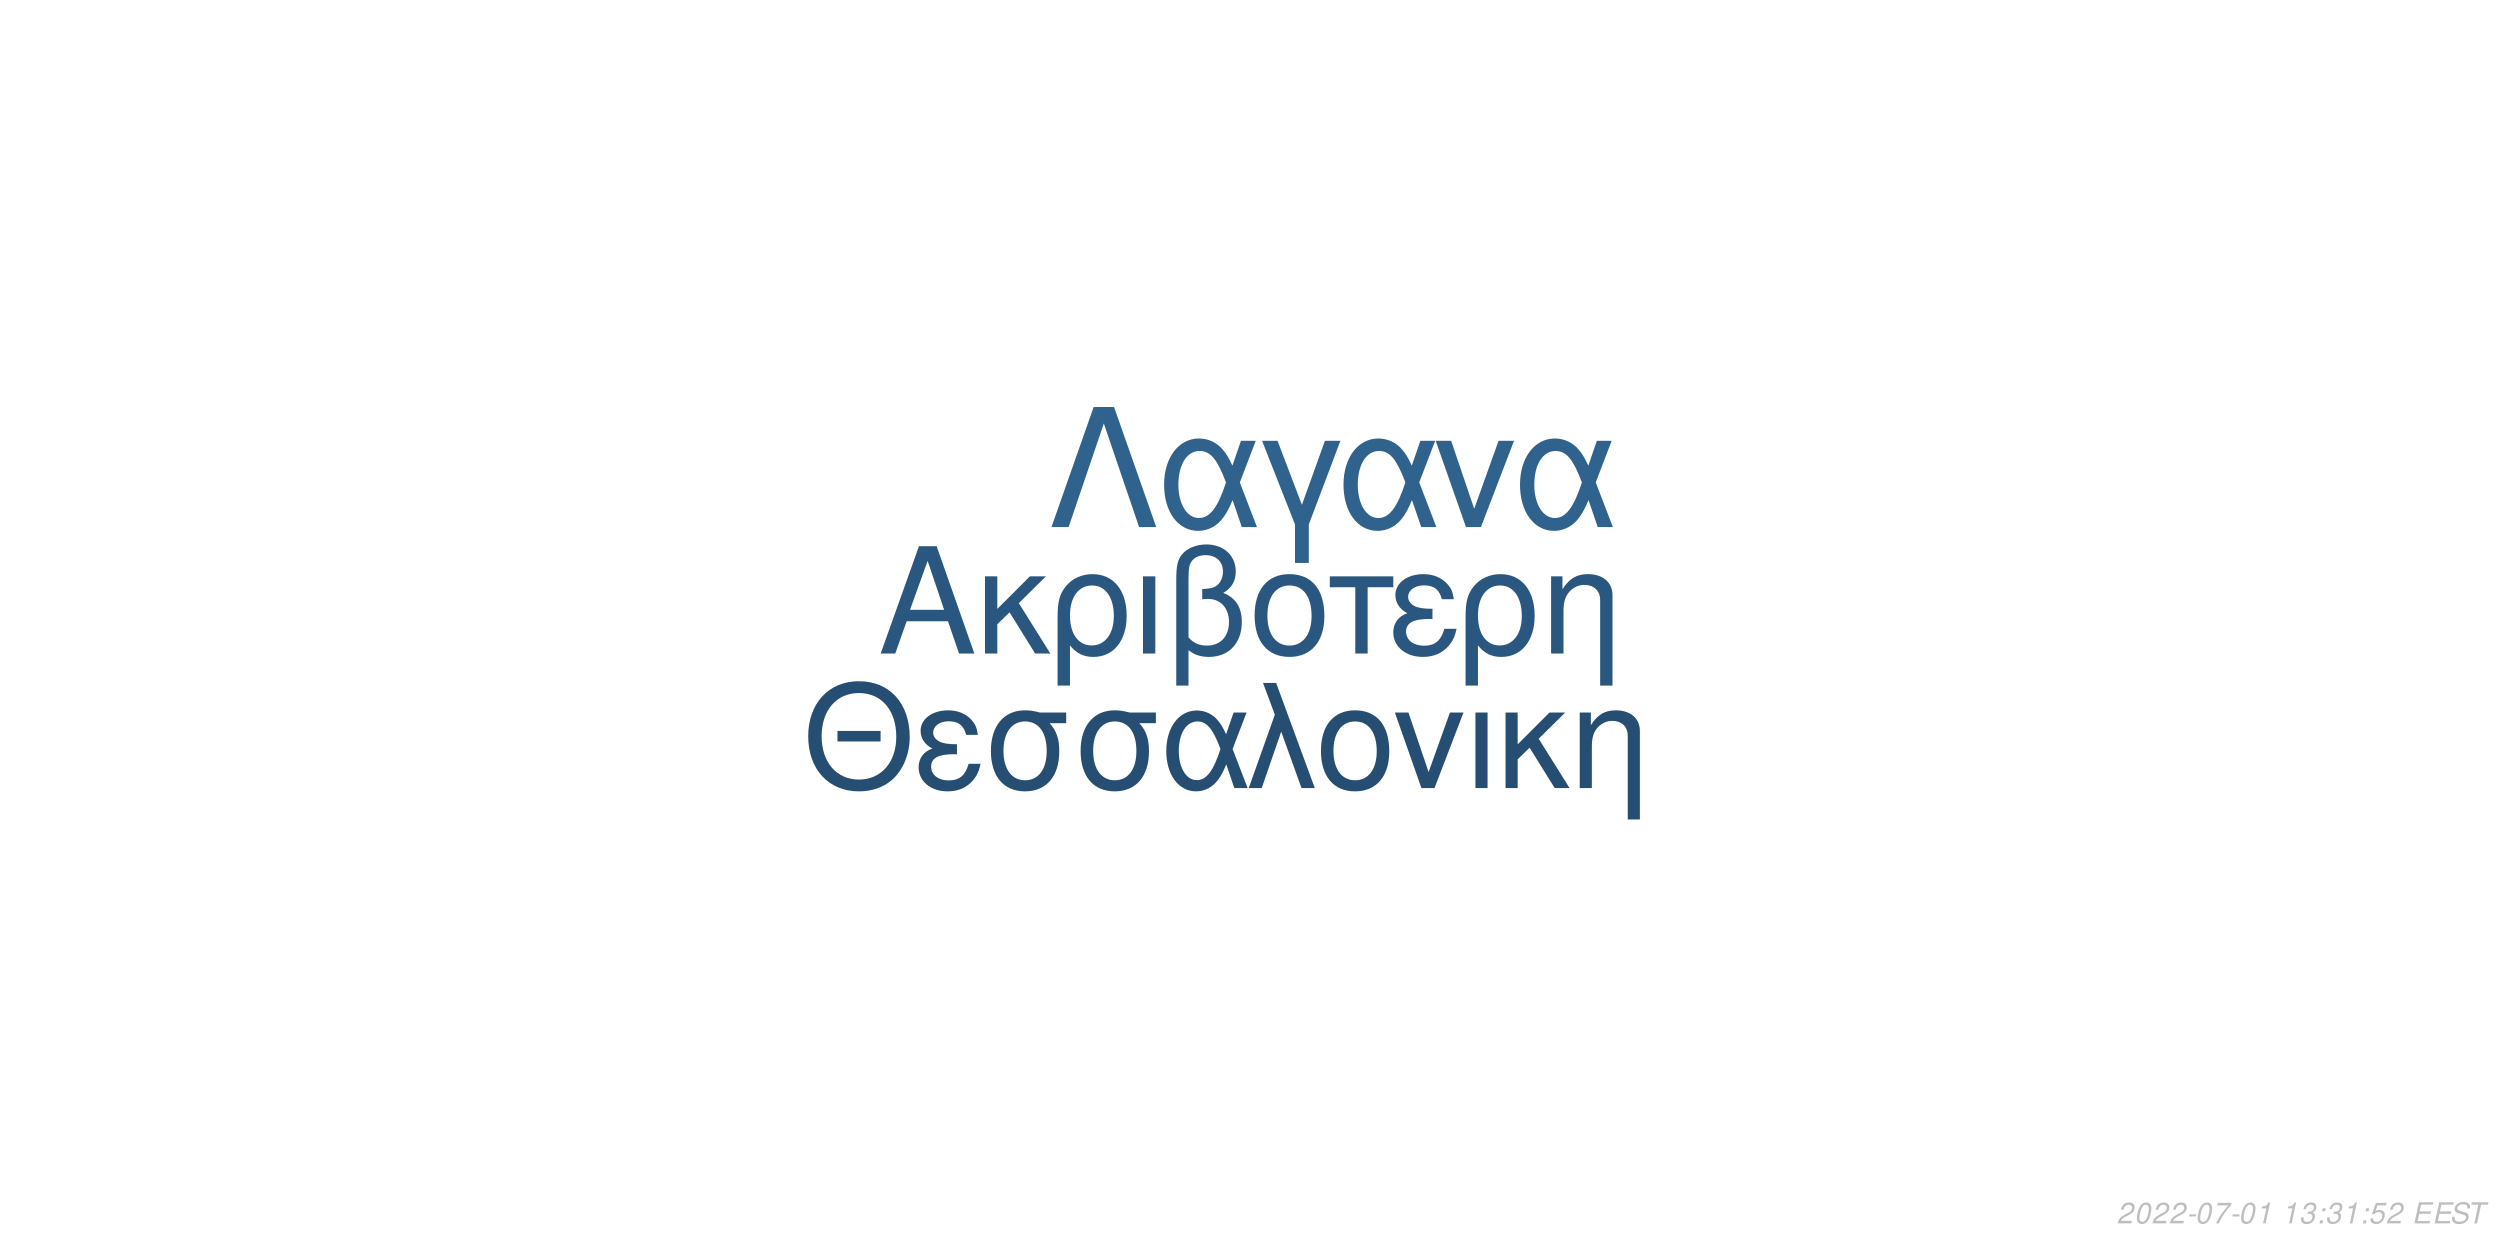
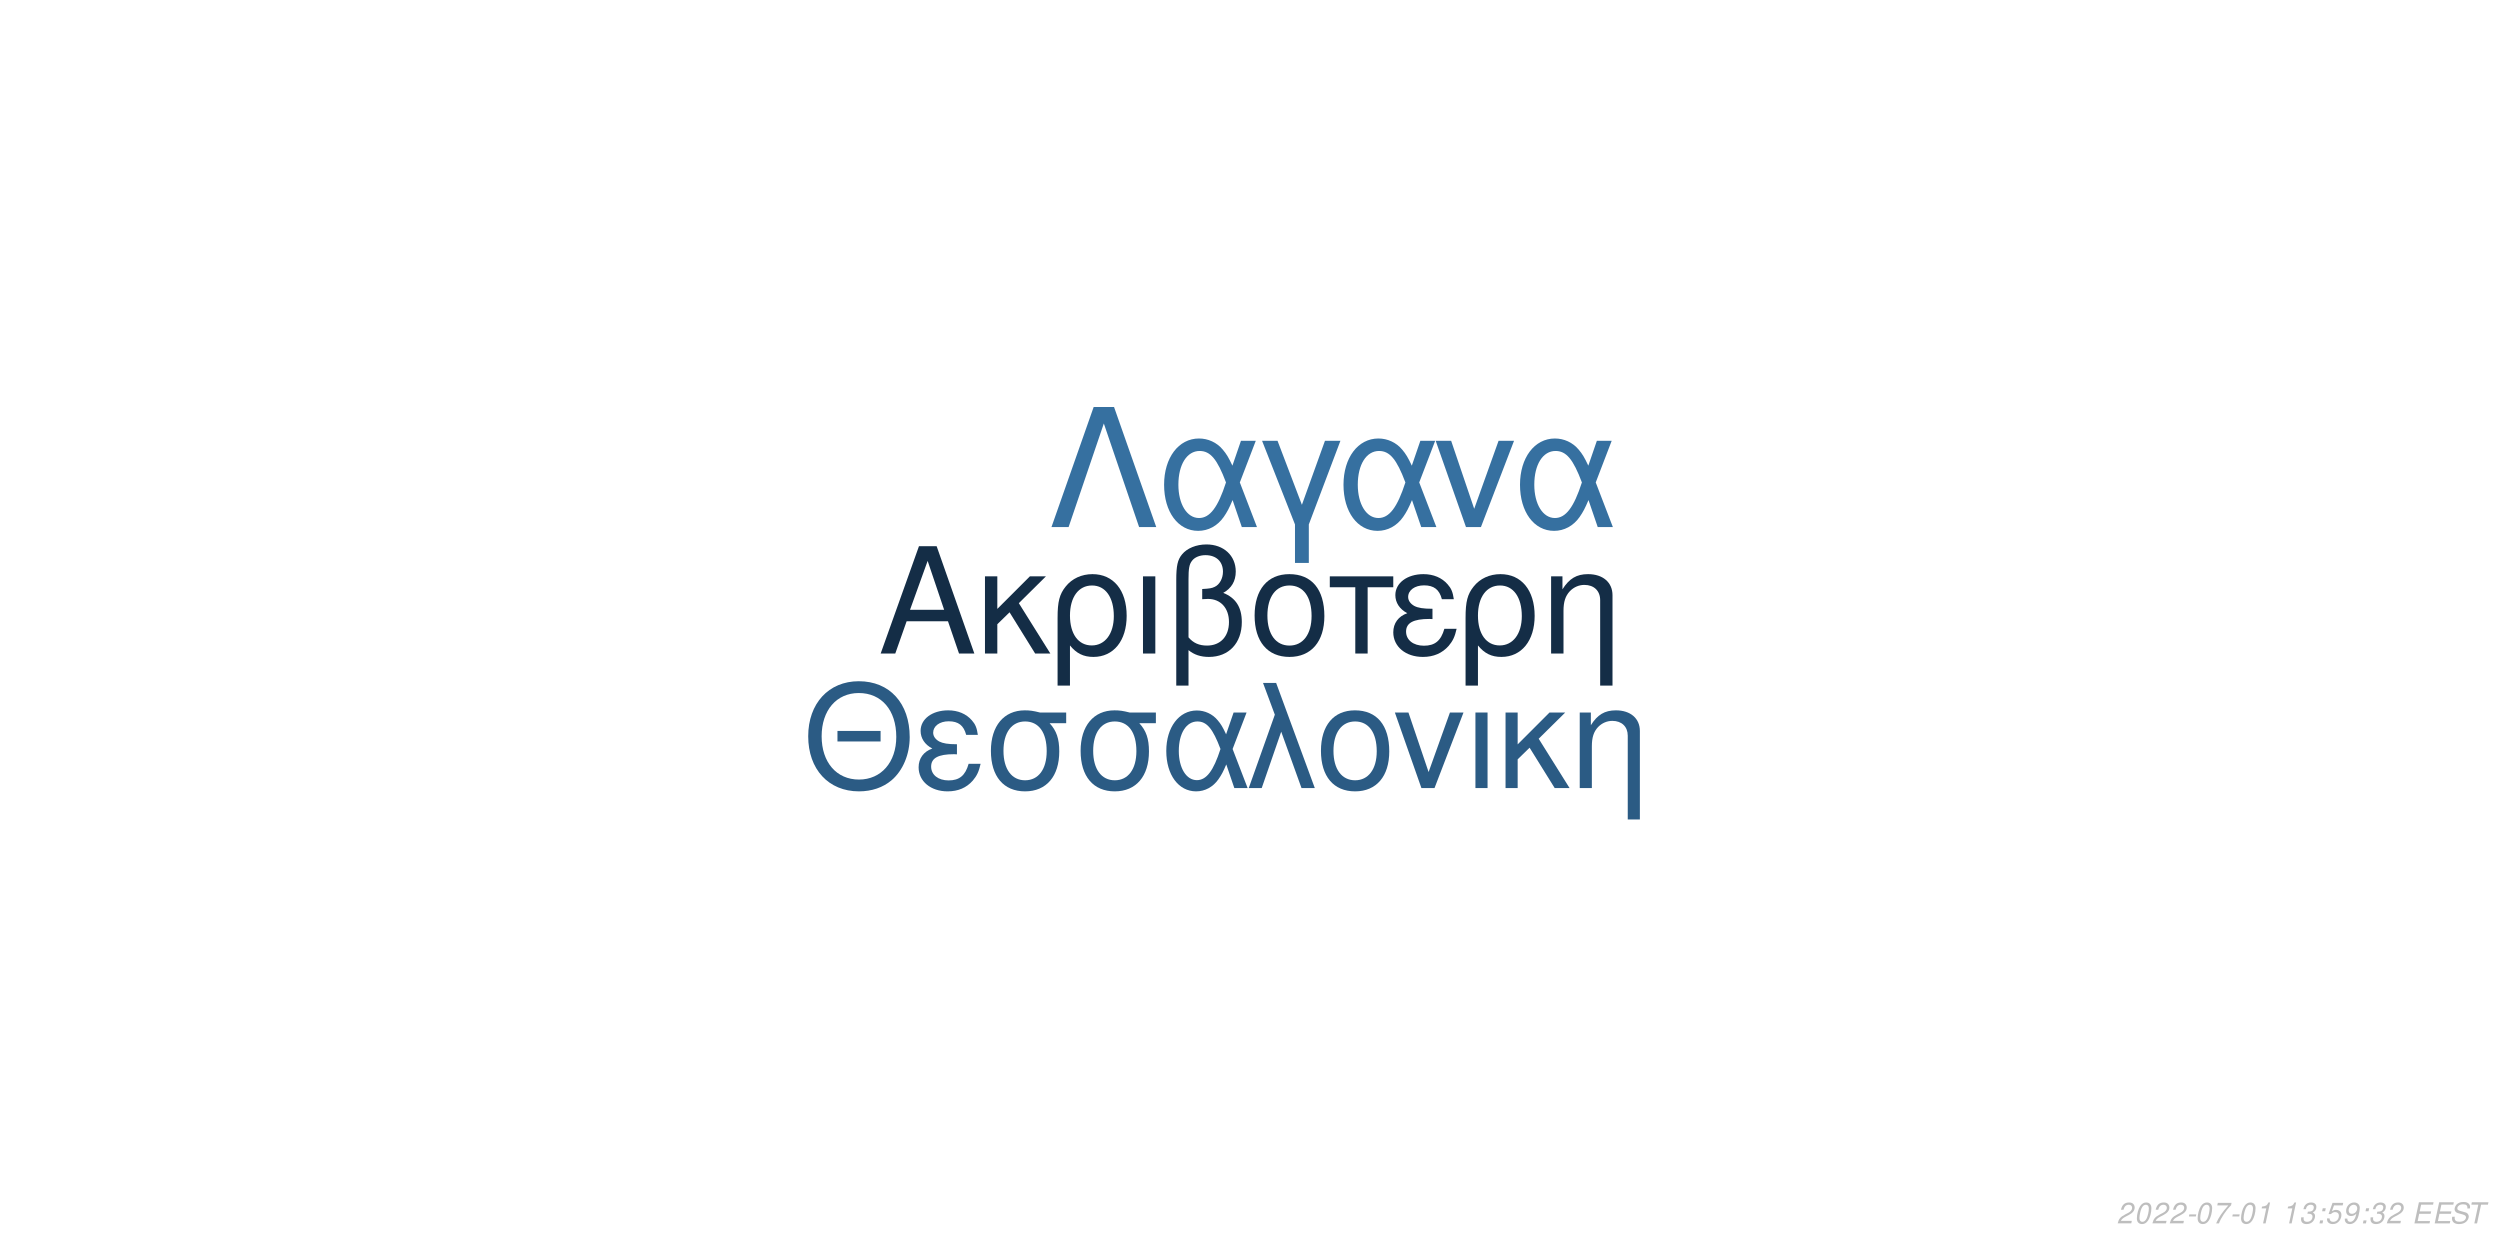
<svg xmlns="http://www.w3.org/2000/svg" xmlns:xlink="http://www.w3.org/1999/xlink" width="864pt" height="432pt" viewBox="0 0 864 432" version="1.1">
  <defs>
    <g>
      <symbol overflow="visible" id="glyph0-0">
        <path style="stroke:none;" d="" />
      </symbol>
      <symbol overflow="visible" id="glyph0-1">
        <path style="stroke:none;" d="M 24.125 -11.141 L 27.938 0 L 33.234 0 L 20.203 -37.094 L 14.094 -37.094 L 0.859 0 L 5.906 0 L 9.828 -11.141 Z M 22.797 -15.109 L 11 -15.109 L 17.094 -32.016 Z M 22.797 -15.109 " />
      </symbol>
      <symbol overflow="visible" id="glyph0-2">
        <path style="stroke:none;" d="M 7.172 -15.422 L 7.172 -26.672 L 2.906 -26.672 L 2.906 0 L 7.172 0 L 7.172 -10.125 L 11.406 -14.25 L 20.25 0 L 25.5 0 L 14.609 -17.406 L 23.969 -26.672 L 18.422 -26.672 Z M 7.172 -15.422 " />
      </symbol>
      <symbol overflow="visible" id="glyph0-3">
        <path style="stroke:none;" d="M 3 11.094 L 7.281 11.094 L 7.281 -2.797 C 9.516 -0.047 11.953 1.172 15.375 1.172 C 22.344 1.172 26.875 -4.422 26.875 -13.031 C 26.875 -21.891 22.297 -27.438 15.062 -27.438 C 11.297 -27.438 7.984 -25.906 5.797 -23.156 C 3.672 -20.516 3 -17.969 3 -12.359 Z M 14.906 -23.516 C 19.547 -23.516 22.438 -19.438 22.438 -12.922 C 22.438 -6.812 19.391 -2.797 14.812 -2.797 C 10.172 -2.797 7.281 -6.766 7.281 -13.125 C 7.281 -19.484 10.234 -23.516 14.906 -23.516 Z M 14.906 -23.516 " />
      </symbol>
      <symbol overflow="visible" id="glyph0-4">
        <path style="stroke:none;" d="M 3.516 0 L 7.781 0 L 7.781 -26.672 L 3.516 -26.672 Z M 3.516 0 " />
      </symbol>
      <symbol overflow="visible" id="glyph0-5">
        <path style="stroke:none;" d="M 4.016 11.094 L 8.25 11.094 L 8.25 -1.172 C 10.172 0.406 12.422 1.172 15.312 1.172 C 22.188 1.172 26.672 -3.609 26.672 -10.891 C 26.672 -15.984 24.578 -19.234 20.25 -20.969 C 23.109 -22.547 24.578 -25.031 24.578 -28.344 C 24.578 -33.844 20.406 -37.703 14.453 -37.703 C 10.938 -37.703 7.734 -36.391 6 -34.25 C 4.484 -32.422 4.016 -30.328 4.016 -25.391 Z M 8.25 -25.656 C 8.25 -29.359 8.5 -30.844 9.469 -32.062 C 10.375 -33.281 12.156 -34 14.094 -34 C 17.812 -34 20.156 -31.812 20.156 -28.297 C 20.156 -25.953 18.984 -23.812 17.297 -23.047 C 16.281 -22.547 15.469 -22.438 12.984 -22.297 L 12.984 -18.781 C 13.734 -18.828 14.344 -18.875 14.969 -18.875 C 19.344 -18.875 22.234 -15.719 22.234 -10.891 C 22.234 -5.906 19.281 -2.75 14.656 -2.75 C 11.953 -2.75 9.922 -3.609 8.25 -5.594 Z M 8.25 -25.656 " />
      </symbol>
      <symbol overflow="visible" id="glyph0-6">
        <path style="stroke:none;" d="M 14.094 -27.438 C 6.562 -27.438 2.094 -22.094 2.094 -13.125 C 2.094 -4.125 6.562 1.172 14.141 1.172 C 21.672 1.172 26.203 -4.172 26.203 -12.922 C 26.203 -22.188 21.828 -27.438 14.094 -27.438 Z M 14.141 -23.516 C 18.938 -23.516 21.781 -19.594 21.781 -12.984 C 21.781 -6.672 18.828 -2.75 14.141 -2.75 C 9.422 -2.75 6.516 -6.672 6.516 -13.125 C 6.516 -19.594 9.422 -23.516 14.141 -23.516 Z M 14.141 -23.516 " />
      </symbol>
      <symbol overflow="visible" id="glyph0-7">
        <path style="stroke:none;" d="M 7.891 0 L 12.156 0 L 12.156 -22.906 L 21.016 -22.906 L 21.016 -26.672 L -0.922 -26.672 L -0.922 -22.906 L 7.891 -22.906 Z M 7.891 0 " />
      </symbol>
      <symbol overflow="visible" id="glyph0-8">
        <path style="stroke:none;" d="M 14.562 -15.469 C 11.344 -15.469 9.562 -15.781 8.297 -16.438 C 6.922 -17.203 6.156 -18.328 6.156 -19.547 C 6.156 -21.891 8.453 -23.562 11.656 -23.562 C 15.062 -23.562 16.953 -22.094 17.812 -18.781 L 21.938 -18.781 C 21.578 -21.266 21.062 -22.5 19.797 -23.922 C 17.812 -26.203 14.906 -27.438 11.453 -27.438 C 5.797 -27.438 1.734 -24.375 1.734 -20.203 C 1.734 -17.609 3.156 -15.375 5.859 -13.938 C 2.797 -12.875 1.016 -10.484 1.016 -7.328 C 1.016 -2.391 5.297 1.172 11.25 1.172 C 14.969 1.172 17.906 -0.109 20.156 -2.641 C 21.578 -4.328 22.297 -5.797 22.906 -8.547 L 18.672 -8.547 C 17.5 -4.422 15.422 -2.703 11.609 -2.703 C 7.938 -2.703 5.438 -4.688 5.438 -7.578 C 5.438 -10.578 7.938 -11.953 13.484 -11.953 C 13.641 -11.953 14.094 -11.953 14.562 -11.906 Z M 14.562 -15.469 " />
      </symbol>
      <symbol overflow="visible" id="glyph0-9">
        <path style="stroke:none;" d="M 3.562 -26.672 L 3.562 0 L 7.844 0 L 7.844 -14.703 C 7.844 -17.906 8.5 -19.891 10.031 -21.531 C 11.406 -22.953 13.188 -23.719 15.062 -23.719 C 18.375 -23.719 20.516 -21.672 20.516 -18.469 L 20.516 11.094 L 24.781 11.094 L 24.781 -20.156 C 24.781 -24.578 21.469 -27.438 16.328 -27.438 C 12.359 -27.438 9.828 -25.906 7.484 -22.188 L 7.484 -26.672 Z M 3.562 -26.672 " />
      </symbol>
      <symbol overflow="visible" id="glyph1-0">
        <path style="stroke:none;" d="" />
      </symbol>
      <symbol overflow="visible" id="glyph1-1">
        <path style="stroke:none;" d="M 26.859 -19.734 L 11.953 -19.734 L 11.953 -16.094 L 26.859 -16.094 Z M 19.328 -36.922 C 8.922 -36.922 1.844 -29.25 1.844 -17.891 C 1.844 -6.484 8.875 1.141 19.391 1.141 C 23.812 1.141 27.703 -0.203 30.641 -2.688 C 34.578 -6.031 36.922 -11.656 36.922 -17.594 C 36.922 -29.297 30 -36.922 19.328 -36.922 Z M 19.328 -32.844 C 27.203 -32.844 32.281 -26.906 32.281 -17.688 C 32.281 -8.922 27.062 -2.938 19.391 -2.938 C 11.609 -2.938 6.484 -8.922 6.484 -17.891 C 6.484 -26.859 11.609 -32.844 19.328 -32.844 Z M 19.328 -32.844 " />
      </symbol>
      <symbol overflow="visible" id="glyph1-2">
        <path style="stroke:none;" d="M 14.25 -15.141 C 11.109 -15.141 9.375 -15.453 8.125 -16.094 C 6.781 -16.844 6.031 -17.938 6.031 -19.141 C 6.031 -21.422 8.266 -23.078 11.406 -23.078 C 14.75 -23.078 16.594 -21.625 17.438 -18.391 L 21.469 -18.391 C 21.125 -20.828 20.625 -22.031 19.391 -23.422 C 17.438 -25.656 14.594 -26.859 11.219 -26.859 C 5.688 -26.859 1.688 -23.875 1.688 -19.781 C 1.688 -17.234 3.094 -15.047 5.734 -13.656 C 2.734 -12.609 1 -10.266 1 -7.172 C 1 -2.344 5.188 1.141 11.016 1.141 C 14.656 1.141 17.547 -0.094 19.734 -2.594 C 21.125 -4.234 21.828 -5.688 22.422 -8.375 L 18.281 -8.375 C 17.141 -4.328 15.094 -2.641 11.359 -2.641 C 7.766 -2.641 5.328 -4.578 5.328 -7.422 C 5.328 -10.359 7.766 -11.703 13.203 -11.703 C 13.359 -11.703 13.797 -11.703 14.25 -11.656 Z M 14.25 -15.141 " />
      </symbol>
      <symbol overflow="visible" id="glyph1-3">
        <path style="stroke:none;" d="M 29 -26.109 L 19.938 -26.109 C 17.594 -26.703 16.438 -26.859 14.703 -26.859 C 7.469 -26.859 2.984 -21.469 2.984 -12.859 C 2.984 -4.031 7.375 1.141 14.797 1.141 C 22.172 1.141 26.609 -4.078 26.609 -12.656 C 26.609 -17.047 25.656 -19.828 23.266 -22.422 L 29 -22.422 Z M 14.797 -23.016 C 19.531 -23.016 22.266 -19.234 22.266 -12.75 C 22.266 -6.531 19.438 -2.688 14.797 -2.688 C 10.172 -2.688 7.328 -6.531 7.328 -12.859 C 7.328 -19.188 10.172 -23.016 14.797 -23.016 Z M 14.797 -23.016 " />
      </symbol>
      <symbol overflow="visible" id="glyph1-4">
        <path style="stroke:none;" d="M 29.344 -26.109 L 24.859 -26.109 L 22.266 -18.578 C 21.125 -21.031 20.484 -22.125 19.328 -23.469 C 17.547 -25.609 14.906 -26.812 12.156 -26.812 C 5.984 -26.812 1.594 -20.984 1.594 -12.812 C 1.594 -4.578 5.828 1.141 11.906 1.141 C 14.953 1.141 17.734 -0.344 19.625 -3.047 C 20.672 -4.531 21.281 -5.688 22.328 -8.172 L 25.109 0 L 29.703 0 L 24.516 -13.5 Z M 20.328 -13.5 C 17.891 -5.922 15.453 -2.734 12.156 -2.734 C 8.516 -2.734 5.922 -6.922 5.922 -12.812 C 5.922 -18.938 8.516 -23.016 12.359 -23.016 C 15.594 -23.016 17.688 -20.531 20.328 -13.5 Z M 20.328 -13.5 " />
      </symbol>
      <symbol overflow="visible" id="glyph1-5">
        <path style="stroke:none;" d="M 1.094 0 L 5.578 0 L 12.312 -19.484 L 19.328 0 L 23.922 0 L 10.562 -36.328 L 6.031 -36.328 L 10.109 -25.359 Z M 1.094 0 " />
      </symbol>
      <symbol overflow="visible" id="glyph1-6">
        <path style="stroke:none;" d="M 13.797 -26.859 C 6.422 -26.859 2.047 -21.625 2.047 -12.859 C 2.047 -4.031 6.422 1.141 13.859 1.141 C 21.234 1.141 25.656 -4.078 25.656 -12.656 C 25.656 -21.719 21.375 -26.859 13.797 -26.859 Z M 13.859 -23.016 C 18.531 -23.016 21.328 -19.188 21.328 -12.703 C 21.328 -6.531 18.438 -2.688 13.859 -2.688 C 9.219 -2.688 6.375 -6.531 6.375 -12.859 C 6.375 -19.188 9.219 -23.016 13.859 -23.016 Z M 13.859 -23.016 " />
      </symbol>
      <symbol overflow="visible" id="glyph1-7">
        <path style="stroke:none;" d="M 14.297 0 L 24.312 -26.109 L 19.625 -26.109 L 12.25 -5.531 L 5.281 -26.109 L 0.594 -26.109 L 9.766 0 Z M 14.297 0 " />
      </symbol>
      <symbol overflow="visible" id="glyph1-8">
        <path style="stroke:none;" d="M 3.438 0 L 7.625 0 L 7.625 -26.109 L 3.438 -26.109 Z M 3.438 0 " />
      </symbol>
      <symbol overflow="visible" id="glyph1-9">
        <path style="stroke:none;" d="M 7.031 -15.094 L 7.031 -26.109 L 2.844 -26.109 L 2.844 0 L 7.031 0 L 7.031 -9.922 L 11.156 -13.953 L 19.828 0 L 24.969 0 L 14.297 -17.047 L 23.469 -26.109 L 18.031 -26.109 Z M 7.031 -15.094 " />
      </symbol>
      <symbol overflow="visible" id="glyph1-10">
        <path style="stroke:none;" d="M 3.484 -26.109 L 3.484 0 L 7.672 0 L 7.672 -14.406 C 7.672 -17.547 8.328 -19.484 9.812 -21.078 C 11.156 -22.469 12.906 -23.219 14.75 -23.219 C 17.984 -23.219 20.078 -21.234 20.078 -18.094 L 20.078 10.859 L 24.266 10.859 L 24.266 -19.734 C 24.266 -24.062 21.031 -26.859 16 -26.859 C 12.109 -26.859 9.609 -25.359 7.328 -21.719 L 7.328 -26.109 Z M 3.484 -26.109 " />
      </symbol>
      <symbol overflow="visible" id="glyph2-0">
        <path style="stroke:none;" d="" />
      </symbol>
      <symbol overflow="visible" id="glyph2-1">
        <path style="stroke:none;" d="M 22.531 -41.484 L 15.484 -41.484 L 0.906 0 L 6.828 0 L 19 -35.797 L 31.188 0 L 37.109 0 Z M 22.531 -41.484 " />
      </symbol>
      <symbol overflow="visible" id="glyph2-2">
        <path style="stroke:none;" d="M 33.516 -29.812 L 28.391 -29.812 L 25.438 -21.219 C 24.125 -24.016 23.391 -25.266 22.078 -26.797 C 20.031 -29.25 17.016 -30.609 13.891 -30.609 C 6.828 -30.609 1.828 -23.953 1.828 -14.625 C 1.828 -5.234 6.656 1.312 13.594 1.312 C 17.078 1.312 20.266 -0.391 22.422 -3.469 C 23.609 -5.172 24.297 -6.484 25.5 -9.328 L 28.688 0 L 33.922 0 L 28 -15.422 Z M 23.219 -15.422 C 20.422 -6.766 17.641 -3.125 13.891 -3.125 C 9.734 -3.125 6.766 -7.906 6.766 -14.625 C 6.766 -21.625 9.734 -26.297 14.109 -26.297 C 17.812 -26.297 20.203 -23.453 23.219 -15.422 Z M 23.219 -15.422 " />
      </symbol>
      <symbol overflow="visible" id="glyph2-3">
        <path style="stroke:none;" d="M 12.062 12.406 L 16.844 12.406 L 16.844 -0.906 L 27.766 -29.812 L 22.422 -29.812 L 14.453 -7.688 L 6.031 -29.812 L 0.688 -29.812 L 12.062 -0.906 Z M 12.062 12.406 " />
      </symbol>
      <symbol overflow="visible" id="glyph2-4">
        <path style="stroke:none;" d="M 16.328 0 L 27.766 -29.812 L 22.422 -29.812 L 14 -6.312 L 6.031 -29.812 L 0.688 -29.812 L 11.156 0 Z M 16.328 0 " />
      </symbol>
      <symbol overflow="visible" id="glyph3-0">
        <path style="stroke:none;" d="" />
      </symbol>
      <symbol overflow="visible" id="glyph3-1">
        <path style="stroke:none;" d="M 5.234 -0.875 L 1.469 -0.875 C 1.641 -1.375 2.203 -1.891 3.109 -2.344 L 4.234 -2.938 C 5.562 -3.625 6.219 -4.469 6.219 -5.484 C 6.219 -5.938 6.062 -6.359 5.797 -6.656 C 5.469 -7.047 4.984 -7.234 4.312 -7.234 C 2.766 -7.234 1.891 -6.453 1.484 -4.734 L 2.375 -4.734 C 2.484 -5.188 2.609 -5.484 2.797 -5.75 C 3.094 -6.203 3.609 -6.453 4.188 -6.453 C 4.891 -6.453 5.344 -6.031 5.344 -5.375 C 5.344 -4.703 4.859 -4.094 4.016 -3.656 L 2.984 -3.125 C 1.234 -2.188 0.797 -1.656 0.344 -0.016 L 5.047 -0.016 Z M 5.234 -0.875 " />
      </symbol>
      <symbol overflow="visible" id="glyph3-2">
        <path style="stroke:none;" d="M 4.203 -7.234 C 3.375 -7.234 2.688 -6.812 2.125 -5.984 C 1.484 -5.047 0.984 -3.188 0.984 -1.734 C 0.984 -1.109 1.172 -0.562 1.484 -0.266 C 1.797 0.047 2.281 0.234 2.766 0.234 C 3.625 0.234 4.281 -0.156 4.859 -1.016 C 5.516 -1.953 6 -3.797 6 -5.266 C 6 -6.5 5.328 -7.234 4.203 -7.234 Z M 4.094 -6.453 C 4.734 -6.453 5.125 -5.984 5.125 -5.156 C 5.125 -4.203 4.781 -2.625 4.406 -1.812 C 3.984 -0.938 3.516 -0.547 2.875 -0.547 C 2.25 -0.547 1.875 -1.031 1.875 -1.828 C 1.875 -2.797 2.203 -4.344 2.594 -5.203 C 2.984 -6.047 3.453 -6.453 4.094 -6.453 Z M 4.094 -6.453 " />
      </symbol>
      <symbol overflow="visible" id="glyph3-3">
        <path style="stroke:none;" d="M 3.516 -3.125 L 1.125 -3.125 L 0.969 -2.406 L 3.359 -2.406 Z M 3.516 -3.125 " />
      </symbol>
      <symbol overflow="visible" id="glyph3-4">
        <path style="stroke:none;" d="M 6.703 -7.094 L 1.953 -7.094 L 1.766 -6.219 L 5.594 -6.219 C 3.344 -3.688 2.266 -2.109 1.375 0 L 2.344 0 C 3.031 -1.906 4.828 -4.594 6.547 -6.281 Z M 6.703 -7.094 " />
      </symbol>
      <symbol overflow="visible" id="glyph3-5">
        <path style="stroke:none;" d="M 3.703 -5.188 L 2.594 0 L 3.469 0 L 5.016 -7.234 L 4.438 -7.234 C 3.906 -6.156 3.688 -6.016 2.234 -5.812 L 2.109 -5.188 Z M 3.703 -5.188 " />
      </symbol>
      <symbol overflow="visible" id="glyph3-6">
        <path style="stroke:none;" d="" />
      </symbol>
      <symbol overflow="visible" id="glyph3-7">
        <path style="stroke:none;" d="M 2.922 -3.312 C 3.125 -3.344 3.234 -3.344 3.375 -3.344 C 4.203 -3.344 4.688 -3 4.688 -2.406 C 4.688 -1.312 3.906 -0.547 2.781 -0.547 C 2.047 -0.547 1.594 -0.938 1.594 -1.562 C 1.594 -1.719 1.609 -1.844 1.656 -2.094 L 0.766 -2.094 C 0.734 -1.797 0.719 -1.641 0.719 -1.469 C 0.719 -0.375 1.406 0.234 2.641 0.234 C 3.547 0.234 4.297 -0.078 4.812 -0.656 C 5.266 -1.156 5.562 -1.875 5.562 -2.547 C 5.562 -3.125 5.344 -3.453 4.797 -3.734 C 5.641 -4.234 6.016 -4.844 6.016 -5.734 C 6.016 -6.656 5.312 -7.234 4.203 -7.234 C 3.375 -7.234 2.672 -6.938 2.188 -6.375 C 1.891 -6.031 1.703 -5.641 1.516 -4.906 L 2.391 -4.906 C 2.5 -5.359 2.594 -5.594 2.734 -5.812 C 3.047 -6.234 3.516 -6.453 4.078 -6.453 C 4.734 -6.453 5.141 -6.125 5.141 -5.578 C 5.141 -5.188 5.016 -4.797 4.797 -4.547 C 4.516 -4.234 4 -4.062 3.266 -4.062 L 3.078 -4.062 Z M 2.922 -3.312 " />
      </symbol>
      <symbol overflow="visible" id="glyph3-8">
        <path style="stroke:none;" d="M 2.359 -1.031 L 1.312 -1.031 L 1.094 0 L 2.141 0 Z M 3.266 -5.234 L 2.219 -5.234 L 2 -4.203 L 3.047 -4.203 Z M 3.266 -5.234 " />
      </symbol>
      <symbol overflow="visible" id="glyph3-9">
        <path style="stroke:none;" d="M 6.297 -7.094 L 2.594 -7.094 L 1.234 -3.234 L 2.047 -3.234 C 2.656 -3.766 2.938 -3.906 3.531 -3.906 C 4.328 -3.906 4.797 -3.453 4.797 -2.688 C 4.797 -1.438 3.969 -0.547 2.828 -0.547 C 2.031 -0.547 1.609 -0.938 1.578 -1.734 L 0.703 -1.734 L 0.703 -1.516 C 0.703 -0.938 0.844 -0.547 1.188 -0.266 C 1.562 0.062 2.078 0.234 2.703 0.234 C 3.656 0.234 4.391 -0.156 4.984 -0.922 C 5.422 -1.5 5.672 -2.234 5.672 -2.953 C 5.672 -4 4.938 -4.672 3.812 -4.672 C 3.328 -4.672 2.906 -4.547 2.406 -4.234 L 3.109 -6.219 L 6.109 -6.219 Z M 6.297 -7.094 " />
      </symbol>
      <symbol overflow="visible" id="glyph3-10">
+         <path style="stroke:none;" d="M 0.844 -1.656 C 0.844 -1.547 0.844 -1.438 0.844 -1.375 C 0.844 -0.406 1.531 0.234 2.578 0.234 C 3.203 0.234 3.766 0.016 4.297 -0.438 C 4.938 -1 5.312 -1.656 5.594 -2.719 C 5.844 -3.672 6.016 -4.766 6.016 -5.375 C 6.016 -5.844 5.844 -6.328 5.547 -6.656 C 5.203 -7.031 4.703 -7.234 4.062 -7.234 C 2.516 -7.234 1.297 -5.938 1.297 -4.266 C 1.297 -3.203 1.984 -2.547 3.047 -2.547 C 3.484 -2.547 3.953 -2.672 4.281 -2.891 C 4.406 -2.984 4.547 -3.078 4.828 -3.344 C 4.438 -1.484 3.703 -0.547 2.703 -0.547 C 2.109 -0.547 1.719 -0.938 1.719 -1.547 L 1.719 -1.656 Z M 3.953 -6.453 C 4.625 -6.453 5.141 -5.953 5.141 -5.281 C 5.141 -4.188 4.312 -3.312 3.297 -3.312 C 2.594 -3.312 2.172 -3.734 2.172 -4.453 C 2.172 -5.562 2.984 -6.453 3.953 -6.453 Z M 3.953 -6.453 " />
+       </symbol>
+       <symbol overflow="visible" id="glyph3-11">
        <path style="stroke:none;" d="M 2.547 -3.312 L 6.5 -3.312 L 6.688 -4.141 L 2.719 -4.141 L 3.219 -6.469 L 7.344 -6.469 L 7.516 -7.297 L 2.453 -7.297 L 0.906 0 L 6.125 0 L 6.297 -0.812 L 2.016 -0.812 Z M 2.547 -3.312 " />
      </symbol>
-       <symbol overflow="visible" id="glyph3-11">
+       <symbol overflow="visible" id="glyph3-12">
        <path style="stroke:none;" d="M 7.062 -5.156 C 7.125 -5.438 7.141 -5.562 7.141 -5.703 C 7.141 -6.156 6.938 -6.594 6.594 -6.891 C 6.188 -7.25 5.656 -7.406 4.875 -7.406 C 3.844 -7.406 3.047 -7.125 2.5 -6.562 C 2.094 -6.141 1.781 -5.438 1.781 -4.922 C 1.781 -4.297 2.219 -3.766 2.891 -3.562 L 4.594 -3.094 C 5.406 -2.859 5.734 -2.578 5.734 -2.094 C 5.734 -1.781 5.547 -1.406 5.266 -1.141 C 4.844 -0.766 4.266 -0.578 3.453 -0.578 C 2.328 -0.578 1.812 -0.984 1.812 -1.906 C 1.812 -2.047 1.812 -2.125 1.844 -2.312 L 0.984 -2.312 C 0.906 -2.062 0.891 -1.906 0.891 -1.688 C 0.891 -0.484 1.797 0.234 3.297 0.234 C 4.359 0.234 5.234 -0.062 5.812 -0.609 C 6.344 -1.078 6.688 -1.797 6.688 -2.375 C 6.688 -2.641 6.609 -2.906 6.453 -3.156 C 6.234 -3.5 5.938 -3.703 5.469 -3.828 L 3.75 -4.312 C 2.984 -4.547 2.734 -4.734 2.734 -5.188 C 2.734 -5.547 2.875 -5.844 3.188 -6.109 C 3.547 -6.438 4.031 -6.594 4.703 -6.594 C 5.266 -6.594 5.688 -6.484 5.906 -6.297 C 6.094 -6.125 6.219 -5.797 6.219 -5.516 C 6.219 -5.422 6.203 -5.344 6.188 -5.156 Z M 7.062 -5.156 " />
      </symbol>
-       <symbol overflow="visible" id="glyph3-12">
+       <symbol overflow="visible" id="glyph3-13">
        <path style="stroke:none;" d="M 4.938 -6.469 L 7.312 -6.469 L 7.484 -7.297 L 1.75 -7.297 L 1.578 -6.469 L 3.984 -6.469 L 2.609 0 L 3.547 0 Z M 4.938 -6.469 " />
      </symbol>
    </g>
  </defs>
  <g id="surface1">
    <rect x="0" y="0" width="864" height="432" style="fill:rgb(100%,100%,100%);fill-opacity:1;stroke:none;" />
-     <g style="fill:rgb(16.078%,34.118%,49.804%);fill-opacity:1;">
+     <g style="fill:rgb(7.843%,17.647%,27.451%);fill-opacity:1;">
      <use xlink:href="#glyph0-1" x="303.5" y="225.861" />
      <use xlink:href="#glyph0-2" x="337.5" y="225.861" />
      <use xlink:href="#glyph0-3" x="362.5" y="225.861" />
      <use xlink:href="#glyph0-4" x="391.5" y="225.861" />
      <use xlink:href="#glyph0-5" x="402.5" y="225.861" />
      <use xlink:href="#glyph0-6" x="431.5" y="225.861" />
      <use xlink:href="#glyph0-7" x="460.5" y="225.861" />
      <use xlink:href="#glyph0-8" x="480.5" y="225.861" />
      <use xlink:href="#glyph0-3" x="503.5" y="225.861" />
      <use xlink:href="#glyph0-9" x="532.5" y="225.861" />
    </g>
-     <g style="fill:rgb(14.51%,30.588%,44.706%);fill-opacity:1;">
+     <g style="fill:rgb(16.863%,35.686%,51.765%);fill-opacity:1;">
      <use xlink:href="#glyph1-1" x="277.473" y="272.354" />
      <use xlink:href="#glyph1-2" x="316.473" y="272.354" />
      <use xlink:href="#glyph1-3" x="339.473" y="272.354" />
      <use xlink:href="#glyph1-3" x="370.473" y="272.354" />
      <use xlink:href="#glyph1-4" x="401.473" y="272.354" />
      <use xlink:href="#glyph1-5" x="430.473" y="272.354" />
      <use xlink:href="#glyph1-6" x="454.473" y="272.354" />
      <use xlink:href="#glyph1-7" x="481.473" y="272.354" />
      <use xlink:href="#glyph1-8" x="506.473" y="272.354" />
      <use xlink:href="#glyph1-9" x="517.473" y="272.354" />
      <use xlink:href="#glyph1-10" x="542.473" y="272.354" />
    </g>
-     <g style="fill:rgb(18.431%,38.431%,55.294%);fill-opacity:1;">
+     <g style="fill:rgb(21.176%,43.922%,62.745%);fill-opacity:1;">
      <use xlink:href="#glyph2-1" x="362.484" y="182.152" />
      <use xlink:href="#glyph2-2" x="400.484" y="182.152" />
      <use xlink:href="#glyph2-3" x="435.484" y="182.152" />
      <use xlink:href="#glyph2-2" x="462.484" y="182.152" />
      <use xlink:href="#glyph2-4" x="495.484" y="182.152" />
      <use xlink:href="#glyph2-2" x="523.484" y="182.152" />
    </g>
    <g style="fill:rgb(74.51%,74.51%,74.51%);fill-opacity:1;">
      <use xlink:href="#glyph3-1" x="731.52" y="422.81" />
      <use xlink:href="#glyph3-2" x="737.52" y="422.81" />
      <use xlink:href="#glyph3-1" x="743.52" y="422.81" />
      <use xlink:href="#glyph3-1" x="749.52" y="422.81" />
      <use xlink:href="#glyph3-3" x="755.52" y="422.81" />
      <use xlink:href="#glyph3-2" x="758.52" y="422.81" />
      <use xlink:href="#glyph3-4" x="764.52" y="422.81" />
      <use xlink:href="#glyph3-3" x="770.52" y="422.81" />
      <use xlink:href="#glyph3-2" x="773.52" y="422.81" />
      <use xlink:href="#glyph3-5" x="779.52" y="422.81" />
      <use xlink:href="#glyph3-6" x="785.52" y="422.81" />
      <use xlink:href="#glyph3-5" x="788.52" y="422.81" />
      <use xlink:href="#glyph3-7" x="794.52" y="422.81" />
      <use xlink:href="#glyph3-8" x="800.52" y="422.81" />
-       <use xlink:href="#glyph3-7" x="803.52" y="422.81" />
-       <use xlink:href="#glyph3-5" x="809.52" y="422.81" />
+       <use xlink:href="#glyph3-9" x="803.52" y="422.81" />
+       <use xlink:href="#glyph3-10" x="809.52" y="422.81" />
      <use xlink:href="#glyph3-8" x="815.52" y="422.81" />
-       <use xlink:href="#glyph3-9" x="818.52" y="422.81" />
+       <use xlink:href="#glyph3-7" x="818.52" y="422.81" />
      <use xlink:href="#glyph3-1" x="824.52" y="422.81" />
      <use xlink:href="#glyph3-6" x="830.52" y="422.81" />
-       <use xlink:href="#glyph3-10" x="833.52" y="422.81" />
-       <use xlink:href="#glyph3-10" x="840.52" y="422.81" />
-       <use xlink:href="#glyph3-11" x="846.52" y="422.81" />
-       <use xlink:href="#glyph3-12" x="852.52" y="422.81" />
+       <use xlink:href="#glyph3-11" x="833.52" y="422.81" />
+       <use xlink:href="#glyph3-11" x="840.52" y="422.81" />
+       <use xlink:href="#glyph3-12" x="846.52" y="422.81" />
+       <use xlink:href="#glyph3-13" x="852.52" y="422.81" />
    </g>
  </g>
</svg>
